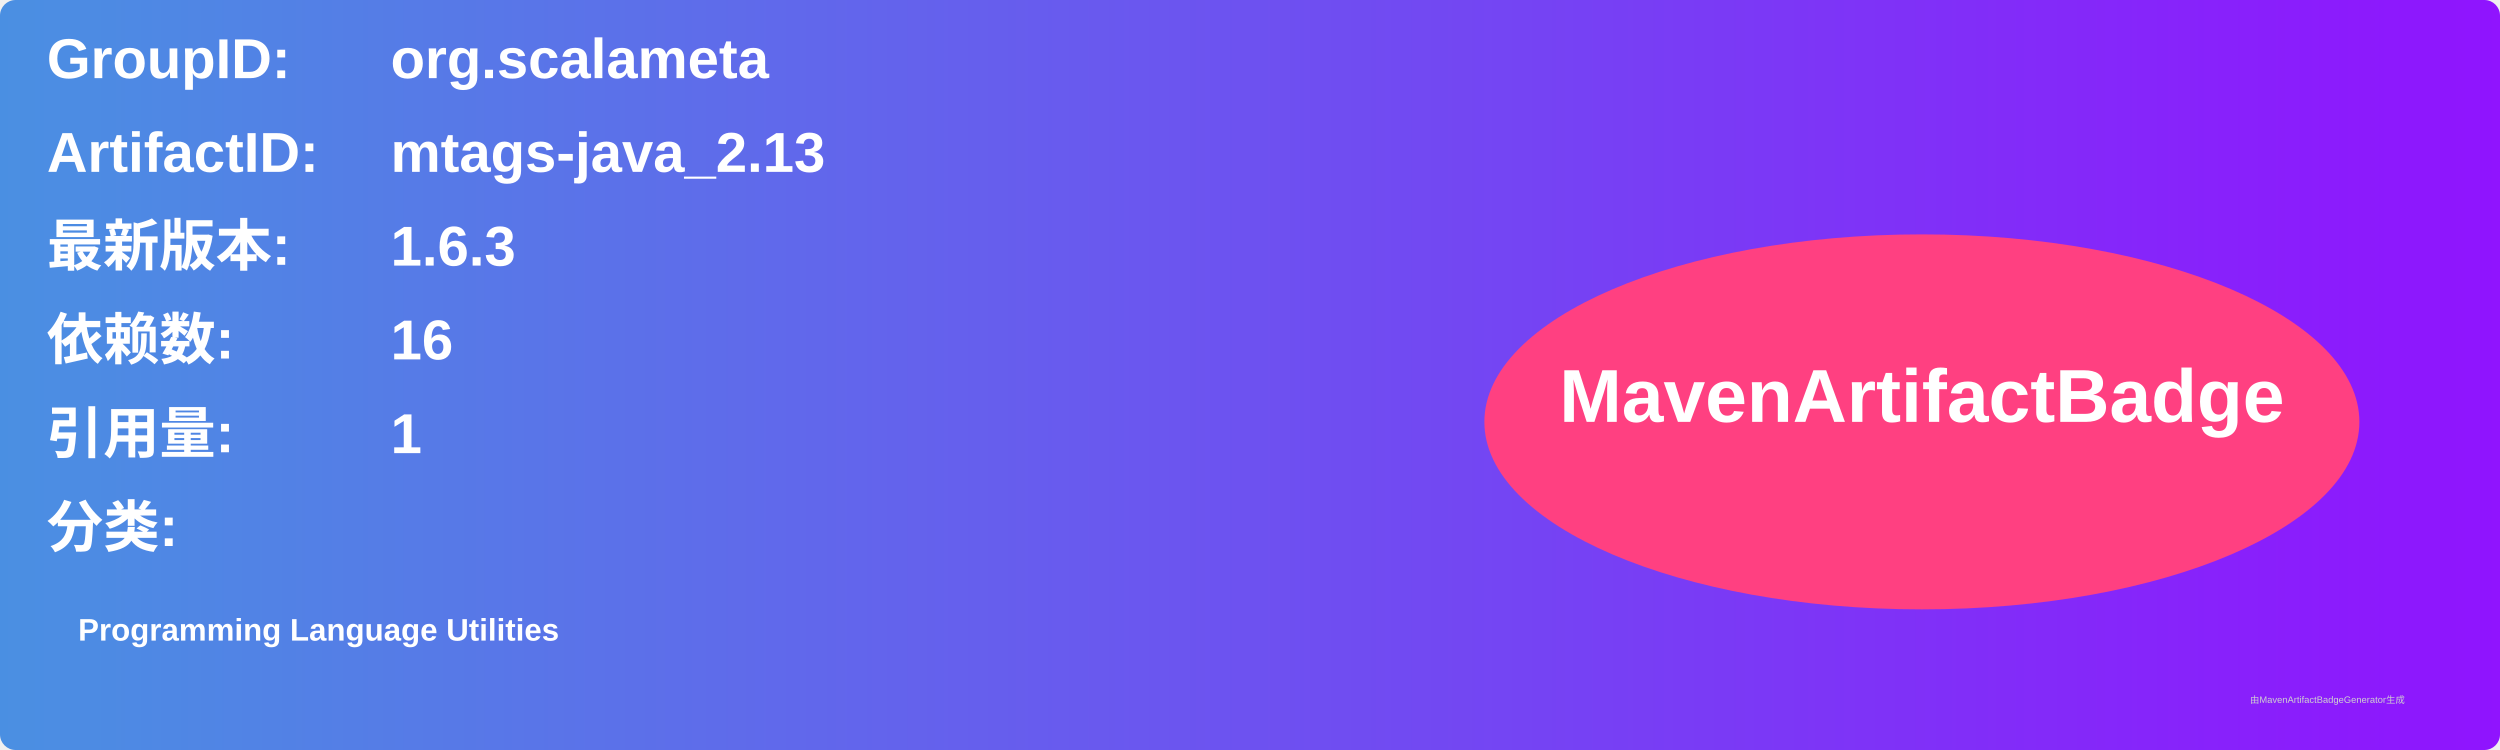
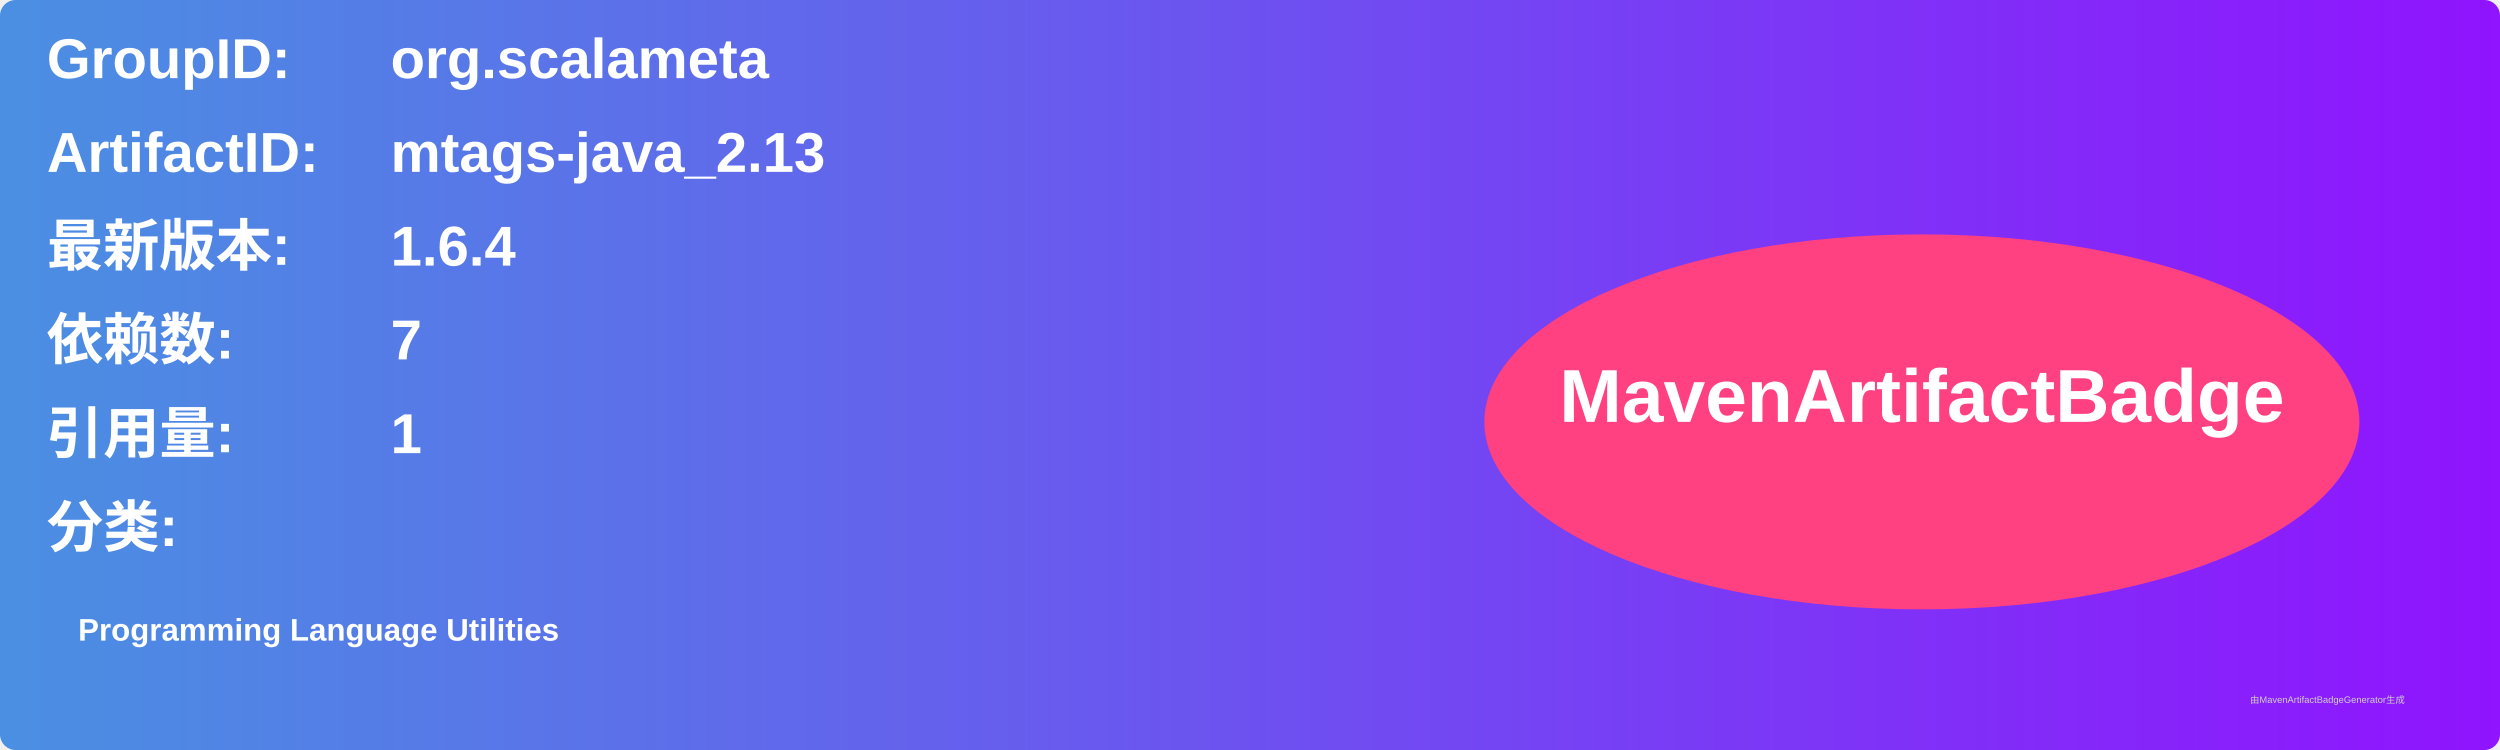
<svg xmlns="http://www.w3.org/2000/svg" width="800" height="240" viewBox="0 0 800 240">
  <linearGradient id="grad" x1="0%" y1="0%" x2="100%" y2="0%">
    <stop offset="0%" stop-color="#4a90e2" />
    <stop offset="100%" stop-color="#9013fe" />
  </linearGradient>
  <rect width="100%" height="100%" rx="5" ry="5" fill="url(#grad)" />
  <g transform="translate(15, 15)">
    <text x="0" y="10" font-family="Arial" font-size="18" fill="white" font-weight="bold" width="260">GroupID:</text>
    <text x="110" y="10" font-family="Arial" font-size="18" fill="white" font-weight="bold" width="460">org.scalameta</text>
    <text x="0" y="40" font-family="Arial" font-size="18" fill="white" font-weight="bold" width="260">ArtifactID:</text>
    <text x="110" y="40" font-family="Arial" font-size="18" fill="white" font-weight="bold" width="460">mtags-java_2.13</text>
    <text x="0" y="70" font-family="Arial" font-size="18" fill="white" font-weight="bold">最新版本:</text>
    <text x="110" y="70" font-family="Arial" font-size="18" fill="white" font-weight="bold">
-       <tspan font-weight="bold">1.6.3</tspan>
+       <tspan font-weight="bold">1.6.4</tspan>
    </text>
    <text x="0" y="100" font-family="Arial" font-size="18" fill="white" font-weight="bold">依赖数: </text>
    <text x="110" y="100" font-family="Arial" font-size="18" fill="white">
-       <tspan font-weight="bold">16</tspan>
+       <tspan font-weight="bold">7</tspan>
    </text>
    <text x="0" y="130" font-family="Arial" font-size="18" fill="white" font-weight="bold">引用量: </text>
    <text x="110" y="130" font-family="Arial" font-size="18" fill="white">
      <tspan font-weight="bold">1</tspan>
    </text>
    <text x="0" y="160" font-family="Arial" font-size="18" fill="white" font-weight="bold">分类:</text>
    <text x="10" y="190" font-family="Arial" font-size="10" fill="white">
      <tspan font-weight="bold">Programming Language Utilities</tspan>
    </text>
    <ellipse cx="600" cy="120" rx="140" ry="60" fill="#ff4081" />
    <text x="600" y="120" text-anchor="middle" font-family="Arial" font-size="24" fill="white" font-weight="bold">MavenArtifactBadge</text>
  </g>
  <text x="720" y="225" font-family="Arial" font-size="3" fill="#d0d0d0">由MavenArtifactBadgeGenerator生成</text>
</svg>
